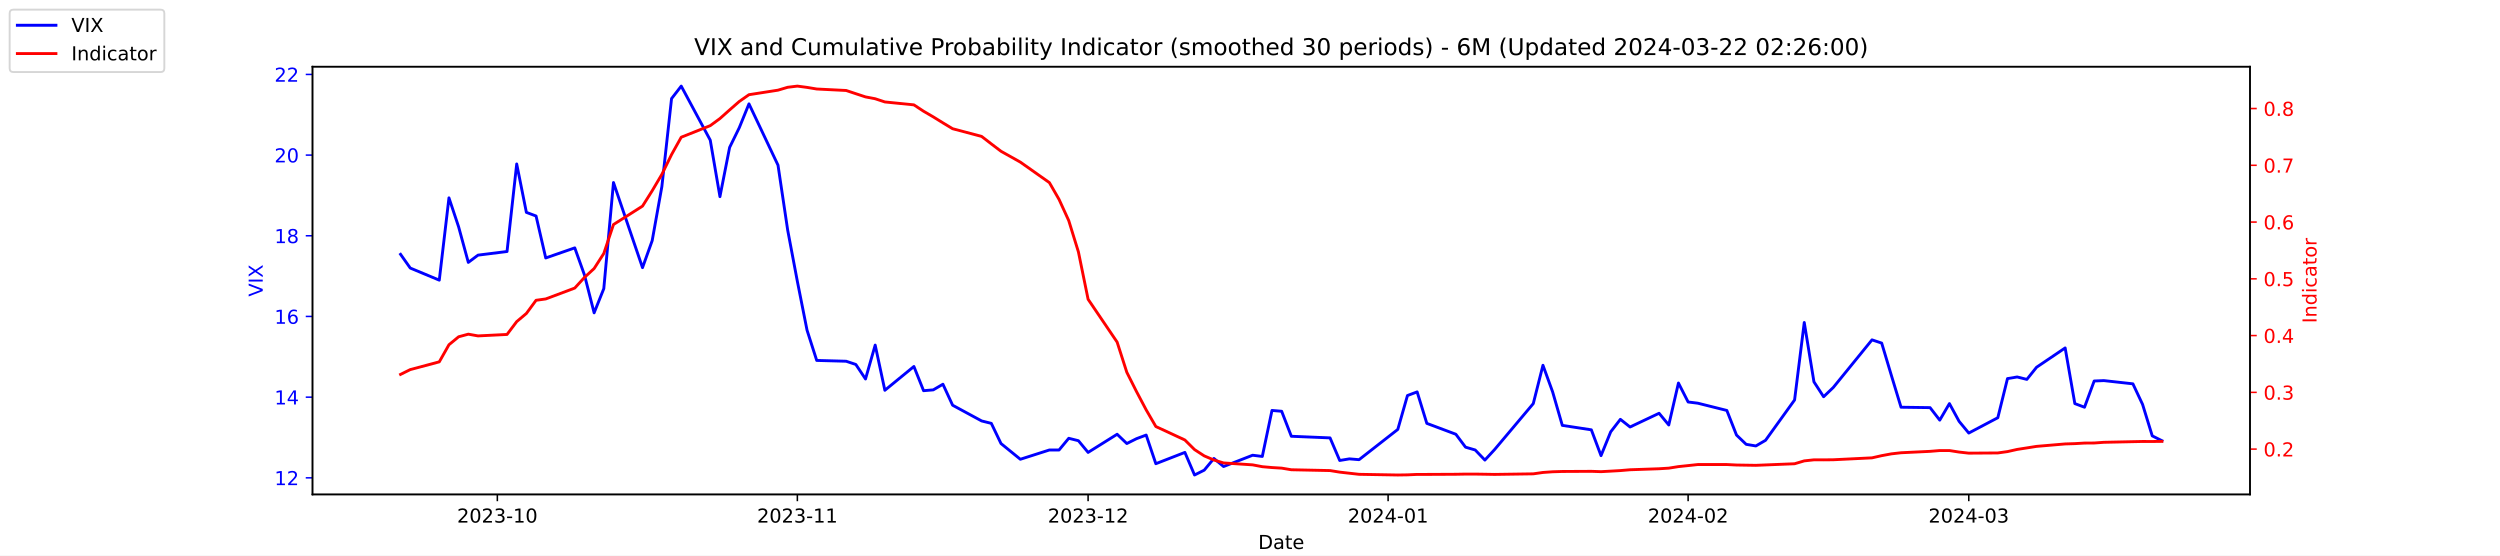
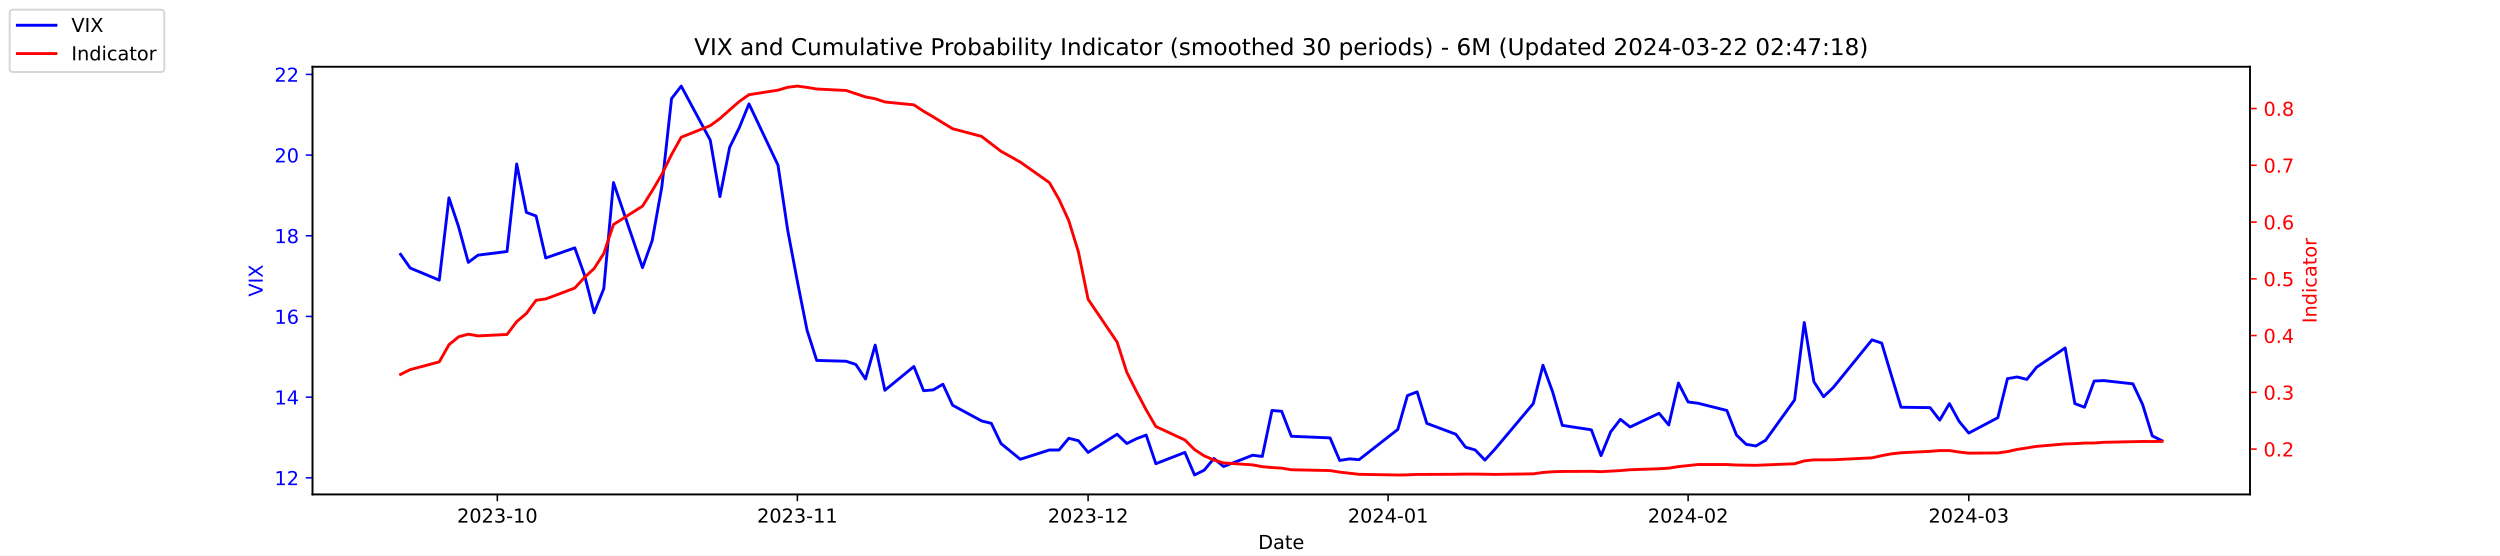
<svg xmlns="http://www.w3.org/2000/svg" xmlns:xlink="http://www.w3.org/1999/xlink" width="1296pt" height="288pt" viewBox="0 0 1296 288" version="1.1">
  <defs>
    <style type="text/css">*{stroke-linejoin: round; stroke-linecap: butt}</style>
  </defs>
  <g id="figure_1">
    <g id="patch_1">
      <path d="M 0 288  L 1296 288  L 1296 0  L 0 0  z " style="fill: #ffffff" />
    </g>
    <g id="axes_1">
      <g id="patch_2">
        <path d="M 162 256.32  L 1166.4 256.32  L 1166.4 34.56  L 162 34.56  z " style="fill: #ffffff" />
      </g>
      <g id="matplotlib.axis_1">
        <g id="xtick_1">
          <g id="line2d_1">
            <defs>
-               <path id="m4d57a631e9" d="M 0 0  L 0 3.5  " style="stroke: #000000; stroke-width: 0.8" />
+               <path id="m0c2a41bccb" d="M 0 0  L 0 3.5  " style="stroke: #000000; stroke-width: 0.8" />
            </defs>
            <g>
-               <use xlink:href="#m4d57a631e9" x="257.824" y="256.32" style="stroke: #000000; stroke-width: 0.8" />
+               <use xlink:href="#m0c2a41bccb" x="257.824" y="256.32" style="stroke: #000000; stroke-width: 0.8" />
            </g>
          </g>
          <g id="text_1">
            <g transform="translate(236.933 270.9184) scale(0.1 -0.1)">
              <defs>
                <path id="DejaVuSans-32" d="M 1228 531  L 3431 531  L 3431 0  L 469 0  L 469 531  Q 828 903 1448 1529  Q 2069 2156 2228 2338  Q 2531 2678 2651 2914  Q 2772 3150 2772 3378  Q 2772 3750 2511 3984  Q 2250 4219 1831 4219  Q 1534 4219 1204 4116  Q 875 4013 500 3803  L 500 4441  Q 881 4594 1212 4672  Q 1544 4750 1819 4750  Q 2544 4750 2975 4387  Q 3406 4025 3406 3419  Q 3406 3131 3298 2873  Q 3191 2616 2906 2266  Q 2828 2175 2409 1742  Q 1991 1309 1228 531  z " transform="scale(0.015625)" />
                <path id="DejaVuSans-30" d="M 2034 4250  Q 1547 4250 1301 3770  Q 1056 3291 1056 2328  Q 1056 1369 1301 889  Q 1547 409 2034 409  Q 2525 409 2770 889  Q 3016 1369 3016 2328  Q 3016 3291 2770 3770  Q 2525 4250 2034 4250  z M 2034 4750  Q 2819 4750 3233 4129  Q 3647 3509 3647 2328  Q 3647 1150 3233 529  Q 2819 -91 2034 -91  Q 1250 -91 836 529  Q 422 1150 422 2328  Q 422 3509 836 4129  Q 1250 4750 2034 4750  z " transform="scale(0.015625)" />
                <path id="DejaVuSans-33" d="M 2597 2516  Q 3050 2419 3304 2112  Q 3559 1806 3559 1356  Q 3559 666 3084 287  Q 2609 -91 1734 -91  Q 1441 -91 1130 -33  Q 819 25 488 141  L 488 750  Q 750 597 1062 519  Q 1375 441 1716 441  Q 2309 441 2620 675  Q 2931 909 2931 1356  Q 2931 1769 2642 2001  Q 2353 2234 1838 2234  L 1294 2234  L 1294 2753  L 1863 2753  Q 2328 2753 2575 2939  Q 2822 3125 2822 3475  Q 2822 3834 2567 4026  Q 2313 4219 1838 4219  Q 1578 4219 1281 4162  Q 984 4106 628 3988  L 628 4550  Q 988 4650 1302 4700  Q 1616 4750 1894 4750  Q 2613 4750 3031 4423  Q 3450 4097 3450 3541  Q 3450 3153 3228 2886  Q 3006 2619 2597 2516  z " transform="scale(0.015625)" />
                <path id="DejaVuSans-2d" d="M 313 2009  L 1997 2009  L 1997 1497  L 313 1497  L 313 2009  z " transform="scale(0.015625)" />
                <path id="DejaVuSans-31" d="M 794 531  L 1825 531  L 1825 4091  L 703 3866  L 703 4441  L 1819 4666  L 2450 4666  L 2450 531  L 3481 531  L 3481 0  L 794 0  L 794 531  z " transform="scale(0.015625)" />
              </defs>
              <use xlink:href="#DejaVuSans-32" />
              <use xlink:href="#DejaVuSans-30" x="63.623" />
              <use xlink:href="#DejaVuSans-32" x="127.246" />
              <use xlink:href="#DejaVuSans-33" x="190.869" />
              <use xlink:href="#DejaVuSans-2d" x="254.492" />
              <use xlink:href="#DejaVuSans-31" x="290.576" />
              <use xlink:href="#DejaVuSans-30" x="354.199" />
            </g>
          </g>
        </g>
        <g id="xtick_2">
          <g id="line2d_2">
            <g>
-               <use xlink:href="#m4d57a631e9" x="413.351" y="256.32" style="stroke: #000000; stroke-width: 0.8" />
+               <use xlink:href="#m0c2a41bccb" x="413.351" y="256.32" style="stroke: #000000; stroke-width: 0.8" />
            </g>
          </g>
          <g id="text_2">
            <g transform="translate(392.4594 270.9184) scale(0.1 -0.1)">
              <use xlink:href="#DejaVuSans-32" />
              <use xlink:href="#DejaVuSans-30" x="63.623" />
              <use xlink:href="#DejaVuSans-32" x="127.246" />
              <use xlink:href="#DejaVuSans-33" x="190.869" />
              <use xlink:href="#DejaVuSans-2d" x="254.492" />
              <use xlink:href="#DejaVuSans-31" x="290.576" />
              <use xlink:href="#DejaVuSans-31" x="354.199" />
            </g>
          </g>
        </g>
        <g id="xtick_3">
          <g id="line2d_3">
            <g>
-               <use xlink:href="#m4d57a631e9" x="564.069" y="256.32" style="stroke: #000000; stroke-width: 0.8" />
+               <use xlink:href="#m0c2a41bccb" x="564.069" y="256.32" style="stroke: #000000; stroke-width: 0.8" />
            </g>
          </g>
          <g id="text_3">
            <g transform="translate(543.178 270.9184) scale(0.1 -0.1)">
              <use xlink:href="#DejaVuSans-32" />
              <use xlink:href="#DejaVuSans-30" x="63.623" />
              <use xlink:href="#DejaVuSans-32" x="127.246" />
              <use xlink:href="#DejaVuSans-33" x="190.869" />
              <use xlink:href="#DejaVuSans-2d" x="254.492" />
              <use xlink:href="#DejaVuSans-31" x="290.576" />
              <use xlink:href="#DejaVuSans-32" x="354.199" />
            </g>
          </g>
        </g>
        <g id="xtick_4">
          <g id="line2d_4">
            <g>
-               <use xlink:href="#m4d57a631e9" x="719.596" y="256.32" style="stroke: #000000; stroke-width: 0.8" />
+               <use xlink:href="#m0c2a41bccb" x="719.596" y="256.32" style="stroke: #000000; stroke-width: 0.8" />
            </g>
          </g>
          <g id="text_4">
            <g transform="translate(698.7044 270.9184) scale(0.1 -0.1)">
              <defs>
                <path id="DejaVuSans-34" d="M 2419 4116  L 825 1625  L 2419 1625  L 2419 4116  z M 2253 4666  L 3047 4666  L 3047 1625  L 3713 1625  L 3713 1100  L 3047 1100  L 3047 0  L 2419 0  L 2419 1100  L 313 1100  L 313 1709  L 2253 4666  z " transform="scale(0.015625)" />
              </defs>
              <use xlink:href="#DejaVuSans-32" />
              <use xlink:href="#DejaVuSans-30" x="63.623" />
              <use xlink:href="#DejaVuSans-32" x="127.246" />
              <use xlink:href="#DejaVuSans-34" x="190.869" />
              <use xlink:href="#DejaVuSans-2d" x="254.492" />
              <use xlink:href="#DejaVuSans-30" x="290.576" />
              <use xlink:href="#DejaVuSans-31" x="354.199" />
            </g>
          </g>
        </g>
        <g id="xtick_5">
          <g id="line2d_5">
            <g>
-               <use xlink:href="#m4d57a631e9" x="875.122" y="256.32" style="stroke: #000000; stroke-width: 0.8" />
+               <use xlink:href="#m0c2a41bccb" x="875.122" y="256.32" style="stroke: #000000; stroke-width: 0.8" />
            </g>
          </g>
          <g id="text_5">
            <g transform="translate(854.2309 270.9184) scale(0.1 -0.1)">
              <use xlink:href="#DejaVuSans-32" />
              <use xlink:href="#DejaVuSans-30" x="63.623" />
              <use xlink:href="#DejaVuSans-32" x="127.246" />
              <use xlink:href="#DejaVuSans-34" x="190.869" />
              <use xlink:href="#DejaVuSans-2d" x="254.492" />
              <use xlink:href="#DejaVuSans-30" x="290.576" />
              <use xlink:href="#DejaVuSans-32" x="354.199" />
            </g>
          </g>
        </g>
        <g id="xtick_6">
          <g id="line2d_6">
            <g>
-               <use xlink:href="#m4d57a631e9" x="1020.615" y="256.32" style="stroke: #000000; stroke-width: 0.8" />
+               <use xlink:href="#m0c2a41bccb" x="1020.615" y="256.32" style="stroke: #000000; stroke-width: 0.8" />
            </g>
          </g>
          <g id="text_6">
            <g transform="translate(999.7234 270.9184) scale(0.1 -0.1)">
              <use xlink:href="#DejaVuSans-32" />
              <use xlink:href="#DejaVuSans-30" x="63.623" />
              <use xlink:href="#DejaVuSans-32" x="127.246" />
              <use xlink:href="#DejaVuSans-34" x="190.869" />
              <use xlink:href="#DejaVuSans-2d" x="254.492" />
              <use xlink:href="#DejaVuSans-30" x="290.576" />
              <use xlink:href="#DejaVuSans-33" x="354.199" />
            </g>
          </g>
        </g>
        <g id="text_7">
          <g transform="translate(652.2492 284.5966) scale(0.1 -0.1)">
            <defs>
              <path id="DejaVuSans-44" d="M 1259 4147  L 1259 519  L 2022 519  Q 2988 519 3436 956  Q 3884 1394 3884 2338  Q 3884 3275 3436 3711  Q 2988 4147 2022 4147  L 1259 4147  z M 628 4666  L 1925 4666  Q 3281 4666 3915 4102  Q 4550 3538 4550 2338  Q 4550 1131 3912 565  Q 3275 0 1925 0  L 628 0  L 628 4666  z " transform="scale(0.015625)" />
              <path id="DejaVuSans-61" d="M 2194 1759  Q 1497 1759 1228 1600  Q 959 1441 959 1056  Q 959 750 1161 570  Q 1363 391 1709 391  Q 2188 391 2477 730  Q 2766 1069 2766 1631  L 2766 1759  L 2194 1759  z M 3341 1997  L 3341 0  L 2766 0  L 2766 531  Q 2569 213 2275 61  Q 1981 -91 1556 -91  Q 1019 -91 701 211  Q 384 513 384 1019  Q 384 1609 779 1909  Q 1175 2209 1959 2209  L 2766 2209  L 2766 2266  Q 2766 2663 2505 2880  Q 2244 3097 1772 3097  Q 1472 3097 1187 3025  Q 903 2953 641 2809  L 641 3341  Q 956 3463 1253 3523  Q 1550 3584 1831 3584  Q 2591 3584 2966 3190  Q 3341 2797 3341 1997  z " transform="scale(0.015625)" />
              <path id="DejaVuSans-74" d="M 1172 4494  L 1172 3500  L 2356 3500  L 2356 3053  L 1172 3053  L 1172 1153  Q 1172 725 1289 603  Q 1406 481 1766 481  L 2356 481  L 2356 0  L 1766 0  Q 1100 0 847 248  Q 594 497 594 1153  L 594 3053  L 172 3053  L 172 3500  L 594 3500  L 594 4494  L 1172 4494  z " transform="scale(0.015625)" />
              <path id="DejaVuSans-65" d="M 3597 1894  L 3597 1613  L 953 1613  Q 991 1019 1311 708  Q 1631 397 2203 397  Q 2534 397 2845 478  Q 3156 559 3463 722  L 3463 178  Q 3153 47 2828 -22  Q 2503 -91 2169 -91  Q 1331 -91 842 396  Q 353 884 353 1716  Q 353 2575 817 3079  Q 1281 3584 2069 3584  Q 2775 3584 3186 3129  Q 3597 2675 3597 1894  z M 3022 2063  Q 3016 2534 2758 2815  Q 2500 3097 2075 3097  Q 1594 3097 1305 2825  Q 1016 2553 972 2059  L 3022 2063  z " transform="scale(0.015625)" />
            </defs>
            <use xlink:href="#DejaVuSans-44" />
            <use xlink:href="#DejaVuSans-61" x="77.002" />
            <use xlink:href="#DejaVuSans-74" x="138.281" />
            <use xlink:href="#DejaVuSans-65" x="177.49" />
          </g>
        </g>
      </g>
      <g id="matplotlib.axis_2">
        <g id="ytick_1">
          <g id="line2d_7">
            <defs>
-               <path id="m4c1348a140" d="M 0 0  L -3.5 0  " style="stroke: #0000ff; stroke-width: 0.8" />
+               <path id="mdd8f17e6f1" d="M 0 0  L -3.5 0  " style="stroke: #0000ff; stroke-width: 0.8" />
            </defs>
            <g>
-               <use xlink:href="#m4c1348a140" x="162" y="247.704" style="fill: #0000ff; stroke: #0000ff; stroke-width: 0.8" />
+               <use xlink:href="#mdd8f17e6f1" x="162" y="247.704" style="fill: #0000ff; stroke: #0000ff; stroke-width: 0.8" />
            </g>
          </g>
          <g id="text_8">
            <g style="fill: #0000ff" transform="translate(142.275 251.5031) scale(0.1 -0.1)">
              <use xlink:href="#DejaVuSans-31" />
              <use xlink:href="#DejaVuSans-32" x="63.623" />
            </g>
          </g>
        </g>
        <g id="ytick_2">
          <g id="line2d_8">
            <g>
-               <use xlink:href="#m4c1348a140" x="162" y="205.878" style="fill: #0000ff; stroke: #0000ff; stroke-width: 0.8" />
+               <use xlink:href="#mdd8f17e6f1" x="162" y="205.878" style="fill: #0000ff; stroke: #0000ff; stroke-width: 0.8" />
            </g>
          </g>
          <g id="text_9">
            <g style="fill: #0000ff" transform="translate(142.275 209.6774) scale(0.1 -0.1)">
              <use xlink:href="#DejaVuSans-31" />
              <use xlink:href="#DejaVuSans-34" x="63.623" />
            </g>
          </g>
        </g>
        <g id="ytick_3">
          <g id="line2d_9">
            <g>
-               <use xlink:href="#m4c1348a140" x="162" y="164.052" style="fill: #0000ff; stroke: #0000ff; stroke-width: 0.8" />
+               <use xlink:href="#mdd8f17e6f1" x="162" y="164.052" style="fill: #0000ff; stroke: #0000ff; stroke-width: 0.8" />
            </g>
          </g>
          <g id="text_10">
            <g style="fill: #0000ff" transform="translate(142.275 167.8517) scale(0.1 -0.1)">
              <defs>
                <path id="DejaVuSans-36" d="M 2113 2584  Q 1688 2584 1439 2293  Q 1191 2003 1191 1497  Q 1191 994 1439 701  Q 1688 409 2113 409  Q 2538 409 2786 701  Q 3034 994 3034 1497  Q 3034 2003 2786 2293  Q 2538 2584 2113 2584  z M 3366 4563  L 3366 3988  Q 3128 4100 2886 4159  Q 2644 4219 2406 4219  Q 1781 4219 1451 3797  Q 1122 3375 1075 2522  Q 1259 2794 1537 2939  Q 1816 3084 2150 3084  Q 2853 3084 3261 2657  Q 3669 2231 3669 1497  Q 3669 778 3244 343  Q 2819 -91 2113 -91  Q 1303 -91 875 529  Q 447 1150 447 2328  Q 447 3434 972 4092  Q 1497 4750 2381 4750  Q 2619 4750 2861 4703  Q 3103 4656 3366 4563  z " transform="scale(0.015625)" />
              </defs>
              <use xlink:href="#DejaVuSans-31" />
              <use xlink:href="#DejaVuSans-36" x="63.623" />
            </g>
          </g>
        </g>
        <g id="ytick_4">
          <g id="line2d_10">
            <g>
-               <use xlink:href="#m4c1348a140" x="162" y="122.227" style="fill: #0000ff; stroke: #0000ff; stroke-width: 0.8" />
+               <use xlink:href="#mdd8f17e6f1" x="162" y="122.227" style="fill: #0000ff; stroke: #0000ff; stroke-width: 0.8" />
            </g>
          </g>
          <g id="text_11">
            <g style="fill: #0000ff" transform="translate(142.275 126.0259) scale(0.1 -0.1)">
              <defs>
                <path id="DejaVuSans-38" d="M 2034 2216  Q 1584 2216 1326 1975  Q 1069 1734 1069 1313  Q 1069 891 1326 650  Q 1584 409 2034 409  Q 2484 409 2743 651  Q 3003 894 3003 1313  Q 3003 1734 2745 1975  Q 2488 2216 2034 2216  z M 1403 2484  Q 997 2584 770 2862  Q 544 3141 544 3541  Q 544 4100 942 4425  Q 1341 4750 2034 4750  Q 2731 4750 3128 4425  Q 3525 4100 3525 3541  Q 3525 3141 3298 2862  Q 3072 2584 2669 2484  Q 3125 2378 3379 2068  Q 3634 1759 3634 1313  Q 3634 634 3220 271  Q 2806 -91 2034 -91  Q 1263 -91 848 271  Q 434 634 434 1313  Q 434 1759 690 2068  Q 947 2378 1403 2484  z M 1172 3481  Q 1172 3119 1398 2916  Q 1625 2713 2034 2713  Q 2441 2713 2670 2916  Q 2900 3119 2900 3481  Q 2900 3844 2670 4047  Q 2441 4250 2034 4250  Q 1625 4250 1398 4047  Q 1172 3844 1172 3481  z " transform="scale(0.015625)" />
              </defs>
              <use xlink:href="#DejaVuSans-31" />
              <use xlink:href="#DejaVuSans-38" x="63.623" />
            </g>
          </g>
        </g>
        <g id="ytick_5">
          <g id="line2d_11">
            <g>
-               <use xlink:href="#m4c1348a140" x="162" y="80.401" style="fill: #0000ff; stroke: #0000ff; stroke-width: 0.8" />
+               <use xlink:href="#mdd8f17e6f1" x="162" y="80.401" style="fill: #0000ff; stroke: #0000ff; stroke-width: 0.8" />
            </g>
          </g>
          <g id="text_12">
            <g style="fill: #0000ff" transform="translate(142.275 84.2002) scale(0.1 -0.1)">
              <use xlink:href="#DejaVuSans-32" />
              <use xlink:href="#DejaVuSans-30" x="63.623" />
            </g>
          </g>
        </g>
        <g id="ytick_6">
          <g id="line2d_12">
            <g>
-               <use xlink:href="#m4c1348a140" x="162" y="38.575" style="fill: #0000ff; stroke: #0000ff; stroke-width: 0.8" />
+               <use xlink:href="#mdd8f17e6f1" x="162" y="38.575" style="fill: #0000ff; stroke: #0000ff; stroke-width: 0.8" />
            </g>
          </g>
          <g id="text_13">
            <g style="fill: #0000ff" transform="translate(142.275 42.37447) scale(0.1 -0.1)">
              <use xlink:href="#DejaVuSans-32" />
              <use xlink:href="#DejaVuSans-32" x="63.623" />
            </g>
          </g>
        </g>
        <g id="text_14">
          <g style="fill: #0000ff" transform="translate(136.1953 153.7603) rotate(-90) scale(0.1 -0.1)">
            <defs>
              <path id="DejaVuSans-56" d="M 1831 0  L 50 4666  L 709 4666  L 2188 738  L 3669 4666  L 4325 4666  L 2547 0  L 1831 0  z " transform="scale(0.015625)" />
              <path id="DejaVuSans-49" d="M 628 4666  L 1259 4666  L 1259 0  L 628 0  L 628 4666  z " transform="scale(0.015625)" />
              <path id="DejaVuSans-58" d="M 403 4666  L 1081 4666  L 2241 2931  L 3406 4666  L 4084 4666  L 2584 2425  L 4184 0  L 3506 0  L 2194 1984  L 872 0  L 191 0  L 1856 2491  L 403 4666  z " transform="scale(0.015625)" />
            </defs>
            <use xlink:href="#DejaVuSans-56" />
            <use xlink:href="#DejaVuSans-49" x="68.408" />
            <use xlink:href="#DejaVuSans-58" x="97.9" />
          </g>
        </g>
      </g>
      <g id="line2d_13">
-         <path d="M 207.655 131.847  L 212.672 138.957  L 227.722 145.231  L 232.739 102.569  L 237.756 117.626  L 242.773 136.029  L 247.79 132.265  L 262.841 130.383  L 267.858 85.002  L 272.875 110.097  L 277.892 111.979  L 282.909 133.729  L 297.96 128.501  L 302.977 142.512  L 307.994 162.17  L 313.011 149.623  L 318.028 94.622  L 333.079 138.748  L 338.096 124.736  L 343.113 96.713  L 348.13 51.123  L 353.147 44.64  L 368.198 72.663  L 373.215 101.941  L 378.232 76.428  L 383.249 66.18  L 388.266 53.842  L 403.317 85.629  L 408.334 119.299  L 413.351 145.858  L 418.368 171.163  L 423.385 186.847  L 438.645 187.266  L 443.662 188.939  L 448.679 196.467  L 453.696 178.901  L 458.713 202.323  L 473.764 189.984  L 478.781 202.532  L 483.798 202.114  L 488.815 199.186  L 493.832 210.061  L 508.883 218.217  L 513.9 219.472  L 518.917 229.928  L 528.951 238.084  L 544.001 233.274  L 549.018 233.274  L 554.035 227.209  L 559.052 228.464  L 564.069 234.529  L 579.12 225.118  L 584.137 229.928  L 589.154 227.418  L 594.171 225.536  L 599.188 240.384  L 614.239 234.529  L 619.256 246.24  L 624.273 243.73  L 629.29 237.666  L 634.307 241.848  L 649.358 235.993  L 654.375 236.62  L 659.392 212.779  L 664.409 213.198  L 669.426 226.164  L 689.494 227  L 694.511 238.711  L 699.528 237.875  L 704.545 238.293  L 724.613 222.608  L 729.63 205.042  L 734.647 203.159  L 739.664 219.472  L 754.715 225.118  L 759.732 231.81  L 764.749 233.274  L 769.766 238.502  L 774.783 233.065  L 794.851 209.224  L 799.868 189.357  L 804.885 203.159  L 809.902 220.517  L 824.952 222.818  L 829.969 236.202  L 834.986 223.863  L 840.003 217.38  L 845.02 221.354  L 860.071 214.243  L 865.088 220.308  L 870.105 198.559  L 875.122 208.388  L 880.139 209.015  L 895.19 212.779  L 900.207 225.536  L 905.224 230.346  L 910.241 231.183  L 915.258 228.255  L 930.309 207.342  L 935.326 167.189  L 940.343 197.931  L 945.36 205.669  L 950.377 200.859  L 970.445 176.182  L 975.462 177.855  L 980.479 194.585  L 985.496 211.106  L 1000.547 211.316  L 1005.564 217.798  L 1010.581 209.224  L 1015.598 218.426  L 1020.615 224.491  L 1035.666 216.544  L 1040.683 196.258  L 1045.7 195.422  L 1050.717 196.677  L 1055.734 190.403  L 1070.576 180.364  L 1075.593 209.224  L 1080.61 211.106  L 1085.627 197.513  L 1090.644 197.304  L 1105.695 198.977  L 1110.711 209.642  L 1115.728 225.955  L 1120.745 228.464  " clip-path="url(#p82f7e29485)" style="fill: none; stroke: #0000ff; stroke-width: 1.5; stroke-linecap: square" />
+         <path d="M 207.655 131.847  L 212.672 138.957  L 227.722 145.231  L 232.739 102.569  L 237.756 117.626  L 242.773 136.029  L 247.79 132.265  L 262.841 130.383  L 267.858 85.002  L 272.875 110.097  L 277.892 111.979  L 282.909 133.729  L 297.96 128.501  L 302.977 142.512  L 307.994 162.17  L 313.011 149.623  L 318.028 94.622  L 333.079 138.748  L 338.096 124.736  L 343.113 96.713  L 348.13 51.123  L 353.147 44.64  L 368.198 72.663  L 373.215 101.941  L 378.232 76.428  L 383.249 66.18  L 388.266 53.842  L 403.317 85.629  L 408.334 119.299  L 413.351 145.858  L 418.368 171.163  L 423.385 186.847  L 438.645 187.266  L 443.662 188.939  L 448.679 196.467  L 453.696 178.901  L 458.713 202.323  L 473.764 189.984  L 478.781 202.532  L 483.798 202.114  L 488.815 199.186  L 493.832 210.061  L 508.883 218.217  L 513.9 219.472  L 518.917 229.928  L 528.951 238.084  L 544.001 233.274  L 549.018 233.274  L 554.035 227.209  L 559.052 228.464  L 564.069 234.529  L 579.12 225.118  L 584.137 229.928  L 589.154 227.418  L 594.171 225.536  L 599.188 240.384  L 614.239 234.529  L 619.256 246.24  L 624.273 243.73  L 629.29 237.666  L 634.307 241.848  L 649.358 235.993  L 654.375 236.62  L 659.392 212.779  L 664.409 213.198  L 669.426 226.164  L 689.494 227  L 694.511 238.711  L 699.528 237.875  L 704.545 238.293  L 724.613 222.608  L 729.63 205.042  L 734.647 203.159  L 739.664 219.472  L 754.715 225.118  L 759.732 231.81  L 764.749 233.274  L 769.766 238.502  L 774.783 233.065  L 794.851 209.224  L 799.868 189.357  L 804.885 203.159  L 809.902 220.517  L 824.952 222.818  L 829.969 236.202  L 834.986 223.863  L 840.003 217.38  L 845.02 221.354  L 860.071 214.243  L 865.088 220.308  L 870.105 198.559  L 875.122 208.388  L 880.139 209.015  L 895.19 212.779  L 900.207 225.536  L 905.224 230.346  L 910.241 231.183  L 915.258 228.255  L 930.309 207.342  L 935.326 167.189  L 940.343 197.931  L 945.36 205.669  L 950.377 200.859  L 970.445 176.182  L 975.462 177.855  L 980.479 194.585  L 985.496 211.106  L 1000.547 211.316  L 1005.564 217.798  L 1010.581 209.224  L 1015.598 218.426  L 1020.615 224.491  L 1035.666 216.544  L 1040.683 196.258  L 1045.7 195.422  L 1050.717 196.677  L 1055.734 190.403  L 1070.576 180.364  L 1075.593 209.224  L 1080.61 211.106  L 1085.627 197.513  L 1090.644 197.304  L 1105.695 198.977  L 1110.711 209.642  L 1115.728 225.955  L 1120.745 228.464  " clip-path="url(#p47475fc8b9)" style="fill: none; stroke: #0000ff; stroke-width: 1.5; stroke-linecap: square" />
      </g>
      <g id="patch_3">
        <path d="M 162 256.32  L 162 34.56  " style="fill: none; stroke: #000000; stroke-width: 0.8; stroke-linejoin: miter; stroke-linecap: square" />
      </g>
      <g id="patch_4">
        <path d="M 1166.4 256.32  L 1166.4 34.56  " style="fill: none; stroke: #000000; stroke-width: 0.8; stroke-linejoin: miter; stroke-linecap: square" />
      </g>
      <g id="patch_5">
        <path d="M 162 256.32  L 1166.4 256.32  " style="fill: none; stroke: #000000; stroke-width: 0.8; stroke-linejoin: miter; stroke-linecap: square" />
      </g>
      <g id="patch_6">
        <path d="M 162 34.56  L 1166.4 34.56  " style="fill: none; stroke: #000000; stroke-width: 0.8; stroke-linejoin: miter; stroke-linecap: square" />
      </g>
    </g>
    <g id="axes_2">
      <g id="matplotlib.axis_3">
        <g id="ytick_7">
          <g id="line2d_14">
            <defs>
-               <path id="mdb2ad21273" d="M 0 0  L 3.5 0  " style="stroke: #ff0000; stroke-width: 0.8" />
+               <path id="m330ef3548b" d="M 0 0  L 3.5 0  " style="stroke: #ff0000; stroke-width: 0.8" />
            </defs>
            <g>
-               <use xlink:href="#mdb2ad21273" x="1166.4" y="232.822" style="fill: #ff0000; stroke: #ff0000; stroke-width: 0.8" />
+               <use xlink:href="#m330ef3548b" x="1166.4" y="232.822" style="fill: #ff0000; stroke: #ff0000; stroke-width: 0.8" />
            </g>
          </g>
          <g id="text_15">
            <g style="fill: #ff0000" transform="translate(1173.4 236.6214) scale(0.1 -0.1)">
              <defs>
                <path id="DejaVuSans-2e" d="M 684 794  L 1344 794  L 1344 0  L 684 0  L 684 794  z " transform="scale(0.015625)" />
              </defs>
              <use xlink:href="#DejaVuSans-30" />
              <use xlink:href="#DejaVuSans-2e" x="63.623" />
              <use xlink:href="#DejaVuSans-32" x="95.41" />
            </g>
          </g>
        </g>
        <g id="ytick_8">
          <g id="line2d_15">
            <g>
-               <use xlink:href="#mdb2ad21273" x="1166.4" y="203.396" style="fill: #ff0000; stroke: #ff0000; stroke-width: 0.8" />
+               <use xlink:href="#m330ef3548b" x="1166.4" y="203.396" style="fill: #ff0000; stroke: #ff0000; stroke-width: 0.8" />
            </g>
          </g>
          <g id="text_16">
            <g style="fill: #ff0000" transform="translate(1173.4 207.1955) scale(0.1 -0.1)">
              <use xlink:href="#DejaVuSans-30" />
              <use xlink:href="#DejaVuSans-2e" x="63.623" />
              <use xlink:href="#DejaVuSans-33" x="95.41" />
            </g>
          </g>
        </g>
        <g id="ytick_9">
          <g id="line2d_16">
            <g>
-               <use xlink:href="#mdb2ad21273" x="1166.4" y="173.97" style="fill: #ff0000; stroke: #ff0000; stroke-width: 0.8" />
+               <use xlink:href="#m330ef3548b" x="1166.4" y="173.97" style="fill: #ff0000; stroke: #ff0000; stroke-width: 0.8" />
            </g>
          </g>
          <g id="text_17">
            <g style="fill: #ff0000" transform="translate(1173.4 177.7695) scale(0.1 -0.1)">
              <use xlink:href="#DejaVuSans-30" />
              <use xlink:href="#DejaVuSans-2e" x="63.623" />
              <use xlink:href="#DejaVuSans-34" x="95.41" />
            </g>
          </g>
        </g>
        <g id="ytick_10">
          <g id="line2d_17">
            <g>
-               <use xlink:href="#mdb2ad21273" x="1166.4" y="144.544" style="fill: #ff0000; stroke: #ff0000; stroke-width: 0.8" />
+               <use xlink:href="#m330ef3548b" x="1166.4" y="144.544" style="fill: #ff0000; stroke: #ff0000; stroke-width: 0.8" />
            </g>
          </g>
          <g id="text_18">
            <g style="fill: #ff0000" transform="translate(1173.4 148.3435) scale(0.1 -0.1)">
              <defs>
                <path id="DejaVuSans-35" d="M 691 4666  L 3169 4666  L 3169 4134  L 1269 4134  L 1269 2991  Q 1406 3038 1543 3061  Q 1681 3084 1819 3084  Q 2600 3084 3056 2656  Q 3513 2228 3513 1497  Q 3513 744 3044 326  Q 2575 -91 1722 -91  Q 1428 -91 1123 -41  Q 819 9 494 109  L 494 744  Q 775 591 1075 516  Q 1375 441 1709 441  Q 2250 441 2565 725  Q 2881 1009 2881 1497  Q 2881 1984 2565 2268  Q 2250 2553 1709 2553  Q 1456 2553 1204 2497  Q 953 2441 691 2322  L 691 4666  z " transform="scale(0.015625)" />
              </defs>
              <use xlink:href="#DejaVuSans-30" />
              <use xlink:href="#DejaVuSans-2e" x="63.623" />
              <use xlink:href="#DejaVuSans-35" x="95.41" />
            </g>
          </g>
        </g>
        <g id="ytick_11">
          <g id="line2d_18">
            <g>
-               <use xlink:href="#mdb2ad21273" x="1166.4" y="115.118" style="fill: #ff0000; stroke: #ff0000; stroke-width: 0.8" />
+               <use xlink:href="#m330ef3548b" x="1166.4" y="115.118" style="fill: #ff0000; stroke: #ff0000; stroke-width: 0.8" />
            </g>
          </g>
          <g id="text_19">
            <g style="fill: #ff0000" transform="translate(1173.4 118.9176) scale(0.1 -0.1)">
              <use xlink:href="#DejaVuSans-30" />
              <use xlink:href="#DejaVuSans-2e" x="63.623" />
              <use xlink:href="#DejaVuSans-36" x="95.41" />
            </g>
          </g>
        </g>
        <g id="ytick_12">
          <g id="line2d_19">
            <g>
-               <use xlink:href="#mdb2ad21273" x="1166.4" y="85.692" style="fill: #ff0000; stroke: #ff0000; stroke-width: 0.8" />
+               <use xlink:href="#m330ef3548b" x="1166.4" y="85.692" style="fill: #ff0000; stroke: #ff0000; stroke-width: 0.8" />
            </g>
          </g>
          <g id="text_20">
            <g style="fill: #ff0000" transform="translate(1173.4 89.4916) scale(0.1 -0.1)">
              <defs>
                <path id="DejaVuSans-37" d="M 525 4666  L 3525 4666  L 3525 4397  L 1831 0  L 1172 0  L 2766 4134  L 525 4134  L 525 4666  z " transform="scale(0.015625)" />
              </defs>
              <use xlink:href="#DejaVuSans-30" />
              <use xlink:href="#DejaVuSans-2e" x="63.623" />
              <use xlink:href="#DejaVuSans-37" x="95.41" />
            </g>
          </g>
        </g>
        <g id="ytick_13">
          <g id="line2d_20">
            <g>
-               <use xlink:href="#mdb2ad21273" x="1166.4" y="56.266" style="fill: #ff0000; stroke: #ff0000; stroke-width: 0.8" />
+               <use xlink:href="#m330ef3548b" x="1166.4" y="56.266" style="fill: #ff0000; stroke: #ff0000; stroke-width: 0.8" />
            </g>
          </g>
          <g id="text_21">
            <g style="fill: #ff0000" transform="translate(1173.4 60.06564) scale(0.1 -0.1)">
              <use xlink:href="#DejaVuSans-30" />
              <use xlink:href="#DejaVuSans-2e" x="63.623" />
              <use xlink:href="#DejaVuSans-38" x="95.41" />
            </g>
          </g>
        </g>
        <g id="text_22">
          <g style="fill: #ff0000" transform="translate(1200.902 167.5353) rotate(-90) scale(0.1 -0.1)">
            <defs>
              <path id="DejaVuSans-6e" d="M 3513 2113  L 3513 0  L 2938 0  L 2938 2094  Q 2938 2591 2744 2837  Q 2550 3084 2163 3084  Q 1697 3084 1428 2787  Q 1159 2491 1159 1978  L 1159 0  L 581 0  L 581 3500  L 1159 3500  L 1159 2956  Q 1366 3272 1645 3428  Q 1925 3584 2291 3584  Q 2894 3584 3203 3211  Q 3513 2838 3513 2113  z " transform="scale(0.015625)" />
              <path id="DejaVuSans-64" d="M 2906 2969  L 2906 4863  L 3481 4863  L 3481 0  L 2906 0  L 2906 525  Q 2725 213 2448 61  Q 2172 -91 1784 -91  Q 1150 -91 751 415  Q 353 922 353 1747  Q 353 2572 751 3078  Q 1150 3584 1784 3584  Q 2172 3584 2448 3432  Q 2725 3281 2906 2969  z M 947 1747  Q 947 1113 1208 752  Q 1469 391 1925 391  Q 2381 391 2643 752  Q 2906 1113 2906 1747  Q 2906 2381 2643 2742  Q 2381 3103 1925 3103  Q 1469 3103 1208 2742  Q 947 2381 947 1747  z " transform="scale(0.015625)" />
              <path id="DejaVuSans-69" d="M 603 3500  L 1178 3500  L 1178 0  L 603 0  L 603 3500  z M 603 4863  L 1178 4863  L 1178 4134  L 603 4134  L 603 4863  z " transform="scale(0.015625)" />
              <path id="DejaVuSans-63" d="M 3122 3366  L 3122 2828  Q 2878 2963 2633 3030  Q 2388 3097 2138 3097  Q 1578 3097 1268 2742  Q 959 2388 959 1747  Q 959 1106 1268 751  Q 1578 397 2138 397  Q 2388 397 2633 464  Q 2878 531 3122 666  L 3122 134  Q 2881 22 2623 -34  Q 2366 -91 2075 -91  Q 1284 -91 818 406  Q 353 903 353 1747  Q 353 2603 823 3093  Q 1294 3584 2113 3584  Q 2378 3584 2631 3529  Q 2884 3475 3122 3366  z " transform="scale(0.015625)" />
              <path id="DejaVuSans-6f" d="M 1959 3097  Q 1497 3097 1228 2736  Q 959 2375 959 1747  Q 959 1119 1226 758  Q 1494 397 1959 397  Q 2419 397 2687 759  Q 2956 1122 2956 1747  Q 2956 2369 2687 2733  Q 2419 3097 1959 3097  z M 1959 3584  Q 2709 3584 3137 3096  Q 3566 2609 3566 1747  Q 3566 888 3137 398  Q 2709 -91 1959 -91  Q 1206 -91 779 398  Q 353 888 353 1747  Q 353 2609 779 3096  Q 1206 3584 1959 3584  z " transform="scale(0.015625)" />
              <path id="DejaVuSans-72" d="M 2631 2963  Q 2534 3019 2420 3045  Q 2306 3072 2169 3072  Q 1681 3072 1420 2755  Q 1159 2438 1159 1844  L 1159 0  L 581 0  L 581 3500  L 1159 3500  L 1159 2956  Q 1341 3275 1631 3429  Q 1922 3584 2338 3584  Q 2397 3584 2469 3576  Q 2541 3569 2628 3553  L 2631 2963  z " transform="scale(0.015625)" />
            </defs>
            <use xlink:href="#DejaVuSans-49" />
            <use xlink:href="#DejaVuSans-6e" x="29.492" />
            <use xlink:href="#DejaVuSans-64" x="92.871" />
            <use xlink:href="#DejaVuSans-69" x="156.348" />
            <use xlink:href="#DejaVuSans-63" x="184.131" />
            <use xlink:href="#DejaVuSans-61" x="239.111" />
            <use xlink:href="#DejaVuSans-74" x="300.391" />
            <use xlink:href="#DejaVuSans-6f" x="339.6" />
            <use xlink:href="#DejaVuSans-72" x="400.781" />
          </g>
        </g>
      </g>
      <g id="line2d_21">
-         <path d="M 207.655 194.087  L 212.672 191.599  L 227.722 187.582  L 232.739 178.716  L 237.756 174.588  L 242.773 173.234  L 247.79 174.131  L 262.841 173.38  L 267.858 166.724  L 272.875 162.492  L 277.892 155.668  L 282.909 154.976  L 297.96 149.33  L 302.977 143.826  L 307.994 139.202  L 313.011 131.389  L 318.028 116.397  L 333.079 106.844  L 338.096 98.885  L 343.113 90.375  L 348.13 80.138  L 353.147 71.137  L 368.198 65.133  L 373.215 61.454  L 378.232 56.981  L 383.249 52.599  L 388.266 49.093  L 403.317 46.744  L 408.334 45.248  L 413.351 44.64  L 418.368 45.302  L 423.385 46.14  L 438.645 46.907  L 443.662 48.58  L 448.679 50.235  L 453.696 51.191  L 458.713 52.85  L 473.764 54.363  L 478.781 57.662  L 483.798 60.589  L 488.815 63.695  L 493.832 66.725  L 508.883 70.727  L 513.9 74.603  L 518.917 78.414  L 528.951 84.044  L 544.001 94.664  L 549.018 103.393  L 554.035 114.361  L 559.052 130.596  L 564.069 155.142  L 579.12 177.354  L 584.137 192.995  L 589.154 202.97  L 594.171 212.467  L 599.188 221.115  L 614.239 228.09  L 619.256 233.069  L 624.273 236.332  L 629.29 238.473  L 634.307 239.988  L 649.358 240.981  L 654.375 241.932  L 659.392 242.376  L 664.409 242.682  L 669.426 243.52  L 689.494 243.944  L 694.511 244.755  L 699.528 245.322  L 704.545 245.885  L 724.613 246.24  L 729.63 246.164  L 734.647 245.936  L 739.664 245.936  L 754.715 245.862  L 759.732 245.766  L 764.749 245.766  L 769.766 245.846  L 774.783 245.936  L 794.851 245.639  L 799.868 244.924  L 804.885 244.567  L 809.902 244.411  L 824.952 244.335  L 829.969 244.511  L 834.986 244.237  L 840.003 243.948  L 845.02 243.52  L 860.071 243.001  L 865.088 242.689  L 870.105 241.889  L 875.122 241.361  L 880.139 240.82  L 895.19 240.82  L 900.207 241.063  L 905.224 241.145  L 910.241 241.227  L 915.258 241.022  L 930.309 240.412  L 935.326 238.919  L 940.343 238.375  L 945.36 238.389  L 950.377 238.337  L 970.445 237.348  L 975.462 236.214  L 980.479 235.28  L 985.496 234.705  L 1000.547 233.98  L 1005.564 233.563  L 1010.581 233.563  L 1015.598 234.351  L 1020.615 234.913  L 1035.666 234.809  L 1040.683 234.104  L 1045.7 232.98  L 1050.717 232.201  L 1055.734 231.402  L 1070.576 230.138  L 1075.593 229.979  L 1080.61 229.685  L 1085.627 229.651  L 1090.644 229.292  L 1105.695 228.962  L 1110.711 228.858  L 1115.728 228.872  L 1120.745 228.809  " clip-path="url(#p82f7e29485)" style="fill: none; stroke: #ff0000; stroke-width: 1.5; stroke-linecap: square" />
+         <path d="M 207.655 194.087  L 212.672 191.599  L 227.722 187.582  L 232.739 178.716  L 237.756 174.588  L 242.773 173.234  L 247.79 174.131  L 262.841 173.38  L 267.858 166.724  L 272.875 162.492  L 277.892 155.668  L 282.909 154.976  L 297.96 149.33  L 302.977 143.826  L 307.994 139.202  L 313.011 131.389  L 318.028 116.397  L 333.079 106.844  L 338.096 98.885  L 343.113 90.375  L 348.13 80.138  L 353.147 71.137  L 368.198 65.133  L 373.215 61.454  L 378.232 56.981  L 383.249 52.599  L 388.266 49.093  L 403.317 46.744  L 408.334 45.248  L 413.351 44.64  L 418.368 45.302  L 423.385 46.14  L 438.645 46.907  L 443.662 48.58  L 448.679 50.235  L 453.696 51.191  L 458.713 52.85  L 473.764 54.363  L 478.781 57.662  L 483.798 60.589  L 488.815 63.695  L 493.832 66.725  L 508.883 70.727  L 513.9 74.603  L 518.917 78.414  L 528.951 84.044  L 544.001 94.664  L 549.018 103.393  L 554.035 114.361  L 559.052 130.596  L 564.069 155.142  L 579.12 177.354  L 584.137 192.995  L 589.154 202.97  L 594.171 212.467  L 599.188 221.115  L 614.239 228.09  L 619.256 233.069  L 624.273 236.332  L 629.29 238.473  L 634.307 239.988  L 649.358 240.981  L 654.375 241.932  L 659.392 242.376  L 664.409 242.682  L 669.426 243.52  L 689.494 243.944  L 694.511 244.755  L 699.528 245.322  L 704.545 245.885  L 724.613 246.24  L 729.63 246.164  L 734.647 245.936  L 739.664 245.936  L 754.715 245.862  L 759.732 245.766  L 764.749 245.766  L 769.766 245.846  L 774.783 245.936  L 794.851 245.639  L 799.868 244.924  L 804.885 244.567  L 809.902 244.411  L 824.952 244.335  L 829.969 244.511  L 834.986 244.237  L 840.003 243.948  L 845.02 243.52  L 860.071 243.001  L 865.088 242.689  L 870.105 241.889  L 875.122 241.361  L 880.139 240.82  L 895.19 240.82  L 900.207 241.063  L 905.224 241.145  L 910.241 241.227  L 915.258 241.022  L 930.309 240.412  L 935.326 238.919  L 940.343 238.375  L 945.36 238.389  L 950.377 238.337  L 970.445 237.348  L 975.462 236.214  L 980.479 235.28  L 985.496 234.705  L 1000.547 233.98  L 1005.564 233.563  L 1010.581 233.563  L 1015.598 234.351  L 1020.615 234.913  L 1035.666 234.809  L 1040.683 234.104  L 1045.7 232.98  L 1050.717 232.201  L 1055.734 231.402  L 1070.576 230.138  L 1075.593 229.979  L 1080.61 229.685  L 1085.627 229.651  L 1090.644 229.292  L 1105.695 228.962  L 1110.711 228.858  L 1115.728 228.872  L 1120.745 228.809  " clip-path="url(#p47475fc8b9)" style="fill: none; stroke: #ff0000; stroke-width: 1.5; stroke-linecap: square" />
      </g>
      <g id="patch_7">
        <path d="M 162 256.32  L 162 34.56  " style="fill: none; stroke: #000000; stroke-width: 0.8; stroke-linejoin: miter; stroke-linecap: square" />
      </g>
      <g id="patch_8">
        <path d="M 1166.4 256.32  L 1166.4 34.56  " style="fill: none; stroke: #000000; stroke-width: 0.8; stroke-linejoin: miter; stroke-linecap: square" />
      </g>
      <g id="patch_9">
        <path d="M 162 256.32  L 1166.4 256.32  " style="fill: none; stroke: #000000; stroke-width: 0.8; stroke-linejoin: miter; stroke-linecap: square" />
      </g>
      <g id="patch_10">
        <path d="M 162 34.56  L 1166.4 34.56  " style="fill: none; stroke: #000000; stroke-width: 0.8; stroke-linejoin: miter; stroke-linecap: square" />
      </g>
      <g id="text_23">
        <g transform="translate(359.8481 28.56) scale(0.12 -0.12)">
          <defs>
            <path id="DejaVuSans-20" transform="scale(0.015625)" />
            <path id="DejaVuSans-43" d="M 4122 4306  L 4122 3641  Q 3803 3938 3442 4084  Q 3081 4231 2675 4231  Q 1875 4231 1450 3742  Q 1025 3253 1025 2328  Q 1025 1406 1450 917  Q 1875 428 2675 428  Q 3081 428 3442 575  Q 3803 722 4122 1019  L 4122 359  Q 3791 134 3420 21  Q 3050 -91 2638 -91  Q 1578 -91 968 557  Q 359 1206 359 2328  Q 359 3453 968 4101  Q 1578 4750 2638 4750  Q 3056 4750 3426 4639  Q 3797 4528 4122 4306  z " transform="scale(0.015625)" />
            <path id="DejaVuSans-75" d="M 544 1381  L 544 3500  L 1119 3500  L 1119 1403  Q 1119 906 1312 657  Q 1506 409 1894 409  Q 2359 409 2629 706  Q 2900 1003 2900 1516  L 2900 3500  L 3475 3500  L 3475 0  L 2900 0  L 2900 538  Q 2691 219 2414 64  Q 2138 -91 1772 -91  Q 1169 -91 856 284  Q 544 659 544 1381  z M 1991 3584  L 1991 3584  z " transform="scale(0.015625)" />
            <path id="DejaVuSans-6d" d="M 3328 2828  Q 3544 3216 3844 3400  Q 4144 3584 4550 3584  Q 5097 3584 5394 3201  Q 5691 2819 5691 2113  L 5691 0  L 5113 0  L 5113 2094  Q 5113 2597 4934 2840  Q 4756 3084 4391 3084  Q 3944 3084 3684 2787  Q 3425 2491 3425 1978  L 3425 0  L 2847 0  L 2847 2094  Q 2847 2600 2669 2842  Q 2491 3084 2119 3084  Q 1678 3084 1418 2786  Q 1159 2488 1159 1978  L 1159 0  L 581 0  L 581 3500  L 1159 3500  L 1159 2956  Q 1356 3278 1631 3431  Q 1906 3584 2284 3584  Q 2666 3584 2933 3390  Q 3200 3197 3328 2828  z " transform="scale(0.015625)" />
            <path id="DejaVuSans-6c" d="M 603 4863  L 1178 4863  L 1178 0  L 603 0  L 603 4863  z " transform="scale(0.015625)" />
            <path id="DejaVuSans-76" d="M 191 3500  L 800 3500  L 1894 563  L 2988 3500  L 3597 3500  L 2284 0  L 1503 0  L 191 3500  z " transform="scale(0.015625)" />
            <path id="DejaVuSans-50" d="M 1259 4147  L 1259 2394  L 2053 2394  Q 2494 2394 2734 2622  Q 2975 2850 2975 3272  Q 2975 3691 2734 3919  Q 2494 4147 2053 4147  L 1259 4147  z M 628 4666  L 2053 4666  Q 2838 4666 3239 4311  Q 3641 3956 3641 3272  Q 3641 2581 3239 2228  Q 2838 1875 2053 1875  L 1259 1875  L 1259 0  L 628 0  L 628 4666  z " transform="scale(0.015625)" />
            <path id="DejaVuSans-62" d="M 3116 1747  Q 3116 2381 2855 2742  Q 2594 3103 2138 3103  Q 1681 3103 1420 2742  Q 1159 2381 1159 1747  Q 1159 1113 1420 752  Q 1681 391 2138 391  Q 2594 391 2855 752  Q 3116 1113 3116 1747  z M 1159 2969  Q 1341 3281 1617 3432  Q 1894 3584 2278 3584  Q 2916 3584 3314 3078  Q 3713 2572 3713 1747  Q 3713 922 3314 415  Q 2916 -91 2278 -91  Q 1894 -91 1617 61  Q 1341 213 1159 525  L 1159 0  L 581 0  L 581 4863  L 1159 4863  L 1159 2969  z " transform="scale(0.015625)" />
            <path id="DejaVuSans-79" d="M 2059 -325  Q 1816 -950 1584 -1140  Q 1353 -1331 966 -1331  L 506 -1331  L 506 -850  L 844 -850  Q 1081 -850 1212 -737  Q 1344 -625 1503 -206  L 1606 56  L 191 3500  L 800 3500  L 1894 763  L 2988 3500  L 3597 3500  L 2059 -325  z " transform="scale(0.015625)" />
            <path id="DejaVuSans-28" d="M 1984 4856  Q 1566 4138 1362 3434  Q 1159 2731 1159 2009  Q 1159 1288 1364 580  Q 1569 -128 1984 -844  L 1484 -844  Q 1016 -109 783 600  Q 550 1309 550 2009  Q 550 2706 781 3412  Q 1013 4119 1484 4856  L 1984 4856  z " transform="scale(0.015625)" />
            <path id="DejaVuSans-73" d="M 2834 3397  L 2834 2853  Q 2591 2978 2328 3040  Q 2066 3103 1784 3103  Q 1356 3103 1142 2972  Q 928 2841 928 2578  Q 928 2378 1081 2264  Q 1234 2150 1697 2047  L 1894 2003  Q 2506 1872 2764 1633  Q 3022 1394 3022 966  Q 3022 478 2636 193  Q 2250 -91 1575 -91  Q 1294 -91 989 -36  Q 684 19 347 128  L 347 722  Q 666 556 975 473  Q 1284 391 1588 391  Q 1994 391 2212 530  Q 2431 669 2431 922  Q 2431 1156 2273 1281  Q 2116 1406 1581 1522  L 1381 1569  Q 847 1681 609 1914  Q 372 2147 372 2553  Q 372 3047 722 3315  Q 1072 3584 1716 3584  Q 2034 3584 2315 3537  Q 2597 3491 2834 3397  z " transform="scale(0.015625)" />
            <path id="DejaVuSans-68" d="M 3513 2113  L 3513 0  L 2938 0  L 2938 2094  Q 2938 2591 2744 2837  Q 2550 3084 2163 3084  Q 1697 3084 1428 2787  Q 1159 2491 1159 1978  L 1159 0  L 581 0  L 581 4863  L 1159 4863  L 1159 2956  Q 1366 3272 1645 3428  Q 1925 3584 2291 3584  Q 2894 3584 3203 3211  Q 3513 2838 3513 2113  z " transform="scale(0.015625)" />
            <path id="DejaVuSans-70" d="M 1159 525  L 1159 -1331  L 581 -1331  L 581 3500  L 1159 3500  L 1159 2969  Q 1341 3281 1617 3432  Q 1894 3584 2278 3584  Q 2916 3584 3314 3078  Q 3713 2572 3713 1747  Q 3713 922 3314 415  Q 2916 -91 2278 -91  Q 1894 -91 1617 61  Q 1341 213 1159 525  z M 3116 1747  Q 3116 2381 2855 2742  Q 2594 3103 2138 3103  Q 1681 3103 1420 2742  Q 1159 2381 1159 1747  Q 1159 1113 1420 752  Q 1681 391 2138 391  Q 2594 391 2855 752  Q 3116 1113 3116 1747  z " transform="scale(0.015625)" />
            <path id="DejaVuSans-29" d="M 513 4856  L 1013 4856  Q 1481 4119 1714 3412  Q 1947 2706 1947 2009  Q 1947 1309 1714 600  Q 1481 -109 1013 -844  L 513 -844  Q 928 -128 1133 580  Q 1338 1288 1338 2009  Q 1338 2731 1133 3434  Q 928 4138 513 4856  z " transform="scale(0.015625)" />
            <path id="DejaVuSans-4d" d="M 628 4666  L 1569 4666  L 2759 1491  L 3956 4666  L 4897 4666  L 4897 0  L 4281 0  L 4281 4097  L 3078 897  L 2444 897  L 1241 4097  L 1241 0  L 628 0  L 628 4666  z " transform="scale(0.015625)" />
            <path id="DejaVuSans-55" d="M 556 4666  L 1191 4666  L 1191 1831  Q 1191 1081 1462 751  Q 1734 422 2344 422  Q 2950 422 3222 751  Q 3494 1081 3494 1831  L 3494 4666  L 4128 4666  L 4128 1753  Q 4128 841 3676 375  Q 3225 -91 2344 -91  Q 1459 -91 1007 375  Q 556 841 556 1753  L 556 4666  z " transform="scale(0.015625)" />
            <path id="DejaVuSans-3a" d="M 750 794  L 1409 794  L 1409 0  L 750 0  L 750 794  z M 750 3309  L 1409 3309  L 1409 2516  L 750 2516  L 750 3309  z " transform="scale(0.015625)" />
          </defs>
          <use xlink:href="#DejaVuSans-56" />
          <use xlink:href="#DejaVuSans-49" x="68.408" />
          <use xlink:href="#DejaVuSans-58" x="97.9" />
          <use xlink:href="#DejaVuSans-20" x="166.406" />
          <use xlink:href="#DejaVuSans-61" x="198.193" />
          <use xlink:href="#DejaVuSans-6e" x="259.473" />
          <use xlink:href="#DejaVuSans-64" x="322.852" />
          <use xlink:href="#DejaVuSans-20" x="386.328" />
          <use xlink:href="#DejaVuSans-43" x="418.115" />
          <use xlink:href="#DejaVuSans-75" x="487.939" />
          <use xlink:href="#DejaVuSans-6d" x="551.318" />
          <use xlink:href="#DejaVuSans-75" x="648.73" />
          <use xlink:href="#DejaVuSans-6c" x="712.109" />
          <use xlink:href="#DejaVuSans-61" x="739.893" />
          <use xlink:href="#DejaVuSans-74" x="801.172" />
          <use xlink:href="#DejaVuSans-69" x="840.381" />
          <use xlink:href="#DejaVuSans-76" x="868.164" />
          <use xlink:href="#DejaVuSans-65" x="927.344" />
          <use xlink:href="#DejaVuSans-20" x="988.867" />
          <use xlink:href="#DejaVuSans-50" x="1020.654" />
          <use xlink:href="#DejaVuSans-72" x="1079.207" />
          <use xlink:href="#DejaVuSans-6f" x="1118.07" />
          <use xlink:href="#DejaVuSans-62" x="1179.252" />
          <use xlink:href="#DejaVuSans-61" x="1242.729" />
          <use xlink:href="#DejaVuSans-62" x="1304.008" />
          <use xlink:href="#DejaVuSans-69" x="1367.484" />
          <use xlink:href="#DejaVuSans-6c" x="1395.268" />
          <use xlink:href="#DejaVuSans-69" x="1423.051" />
          <use xlink:href="#DejaVuSans-74" x="1450.834" />
          <use xlink:href="#DejaVuSans-79" x="1490.043" />
          <use xlink:href="#DejaVuSans-20" x="1549.223" />
          <use xlink:href="#DejaVuSans-49" x="1581.01" />
          <use xlink:href="#DejaVuSans-6e" x="1610.502" />
          <use xlink:href="#DejaVuSans-64" x="1673.881" />
          <use xlink:href="#DejaVuSans-69" x="1737.357" />
          <use xlink:href="#DejaVuSans-63" x="1765.141" />
          <use xlink:href="#DejaVuSans-61" x="1820.121" />
          <use xlink:href="#DejaVuSans-74" x="1881.4" />
          <use xlink:href="#DejaVuSans-6f" x="1920.609" />
          <use xlink:href="#DejaVuSans-72" x="1981.791" />
          <use xlink:href="#DejaVuSans-20" x="2022.904" />
          <use xlink:href="#DejaVuSans-28" x="2054.691" />
          <use xlink:href="#DejaVuSans-73" x="2093.705" />
          <use xlink:href="#DejaVuSans-6d" x="2145.805" />
          <use xlink:href="#DejaVuSans-6f" x="2243.217" />
          <use xlink:href="#DejaVuSans-6f" x="2304.398" />
          <use xlink:href="#DejaVuSans-74" x="2365.58" />
          <use xlink:href="#DejaVuSans-68" x="2404.789" />
          <use xlink:href="#DejaVuSans-65" x="2468.168" />
          <use xlink:href="#DejaVuSans-64" x="2529.691" />
          <use xlink:href="#DejaVuSans-20" x="2593.168" />
          <use xlink:href="#DejaVuSans-33" x="2624.955" />
          <use xlink:href="#DejaVuSans-30" x="2688.578" />
          <use xlink:href="#DejaVuSans-20" x="2752.201" />
          <use xlink:href="#DejaVuSans-70" x="2783.988" />
          <use xlink:href="#DejaVuSans-65" x="2847.465" />
          <use xlink:href="#DejaVuSans-72" x="2908.988" />
          <use xlink:href="#DejaVuSans-69" x="2950.102" />
          <use xlink:href="#DejaVuSans-6f" x="2977.885" />
          <use xlink:href="#DejaVuSans-64" x="3039.066" />
          <use xlink:href="#DejaVuSans-73" x="3102.543" />
          <use xlink:href="#DejaVuSans-29" x="3154.643" />
          <use xlink:href="#DejaVuSans-20" x="3193.656" />
          <use xlink:href="#DejaVuSans-2d" x="3225.443" />
          <use xlink:href="#DejaVuSans-20" x="3261.527" />
          <use xlink:href="#DejaVuSans-36" x="3293.314" />
          <use xlink:href="#DejaVuSans-4d" x="3356.938" />
          <use xlink:href="#DejaVuSans-20" x="3443.217" />
          <use xlink:href="#DejaVuSans-28" x="3475.004" />
          <use xlink:href="#DejaVuSans-55" x="3514.018" />
          <use xlink:href="#DejaVuSans-70" x="3587.211" />
          <use xlink:href="#DejaVuSans-64" x="3650.688" />
          <use xlink:href="#DejaVuSans-61" x="3714.164" />
          <use xlink:href="#DejaVuSans-74" x="3775.443" />
          <use xlink:href="#DejaVuSans-65" x="3814.652" />
          <use xlink:href="#DejaVuSans-64" x="3876.176" />
          <use xlink:href="#DejaVuSans-20" x="3939.652" />
          <use xlink:href="#DejaVuSans-32" x="3971.439" />
          <use xlink:href="#DejaVuSans-30" x="4035.062" />
          <use xlink:href="#DejaVuSans-32" x="4098.686" />
          <use xlink:href="#DejaVuSans-34" x="4162.309" />
          <use xlink:href="#DejaVuSans-2d" x="4225.932" />
          <use xlink:href="#DejaVuSans-30" x="4262.016" />
          <use xlink:href="#DejaVuSans-33" x="4325.639" />
          <use xlink:href="#DejaVuSans-2d" x="4389.262" />
          <use xlink:href="#DejaVuSans-32" x="4425.346" />
          <use xlink:href="#DejaVuSans-32" x="4488.969" />
          <use xlink:href="#DejaVuSans-20" x="4552.592" />
          <use xlink:href="#DejaVuSans-30" x="4584.379" />
          <use xlink:href="#DejaVuSans-32" x="4648.002" />
          <use xlink:href="#DejaVuSans-3a" x="4711.625" />
-           <use xlink:href="#DejaVuSans-32" x="4745.316" />
-           <use xlink:href="#DejaVuSans-36" x="4808.939" />
+           <use xlink:href="#DejaVuSans-34" x="4745.316" />
+           <use xlink:href="#DejaVuSans-37" x="4808.939" />
          <use xlink:href="#DejaVuSans-3a" x="4872.562" />
-           <use xlink:href="#DejaVuSans-30" x="4906.254" />
-           <use xlink:href="#DejaVuSans-30" x="4969.877" />
+           <use xlink:href="#DejaVuSans-31" x="4906.254" />
+           <use xlink:href="#DejaVuSans-38" x="4969.877" />
          <use xlink:href="#DejaVuSans-29" x="5033.5" />
        </g>
      </g>
    </g>
    <g id="legend_1">
      <g id="patch_11">
        <path d="M 7 37.356  L 83.191 37.356  Q 85.191 37.356 85.191 35.356  L 85.191 7  Q 85.191 5 83.191 5  L 7 5  Q 5 5 5 7  L 5 35.356  Q 5 37.356 7 37.356  z " style="fill: #ffffff; opacity: 0.8; stroke: #cccccc; stroke-linejoin: miter" />
      </g>
      <g id="line2d_22">
        <path d="M 9 13.098  L 19 13.098  L 29 13.098  " style="fill: none; stroke: #0000ff; stroke-width: 1.5; stroke-linecap: square" />
      </g>
      <g id="text_24">
        <g transform="translate(37 16.59844) scale(0.1 -0.1)">
          <use xlink:href="#DejaVuSans-56" />
          <use xlink:href="#DejaVuSans-49" x="68.408" />
          <use xlink:href="#DejaVuSans-58" x="97.9" />
        </g>
      </g>
      <g id="line2d_23">
        <path d="M 9 27.777  L 19 27.777  L 29 27.777  " style="fill: none; stroke: #ff0000; stroke-width: 1.5; stroke-linecap: square" />
      </g>
      <g id="text_25">
        <g transform="translate(37 31.27656) scale(0.1 -0.1)">
          <use xlink:href="#DejaVuSans-49" />
          <use xlink:href="#DejaVuSans-6e" x="29.492" />
          <use xlink:href="#DejaVuSans-64" x="92.871" />
          <use xlink:href="#DejaVuSans-69" x="156.348" />
          <use xlink:href="#DejaVuSans-63" x="184.131" />
          <use xlink:href="#DejaVuSans-61" x="239.111" />
          <use xlink:href="#DejaVuSans-74" x="300.391" />
          <use xlink:href="#DejaVuSans-6f" x="339.6" />
          <use xlink:href="#DejaVuSans-72" x="400.781" />
        </g>
      </g>
    </g>
  </g>
  <defs>
-     <clipPath id="p82f7e29485">
+     <clipPath id="p47475fc8b9">
      <rect x="162" y="34.56" width="1004.4" height="221.76" />
    </clipPath>
  </defs>
</svg>
